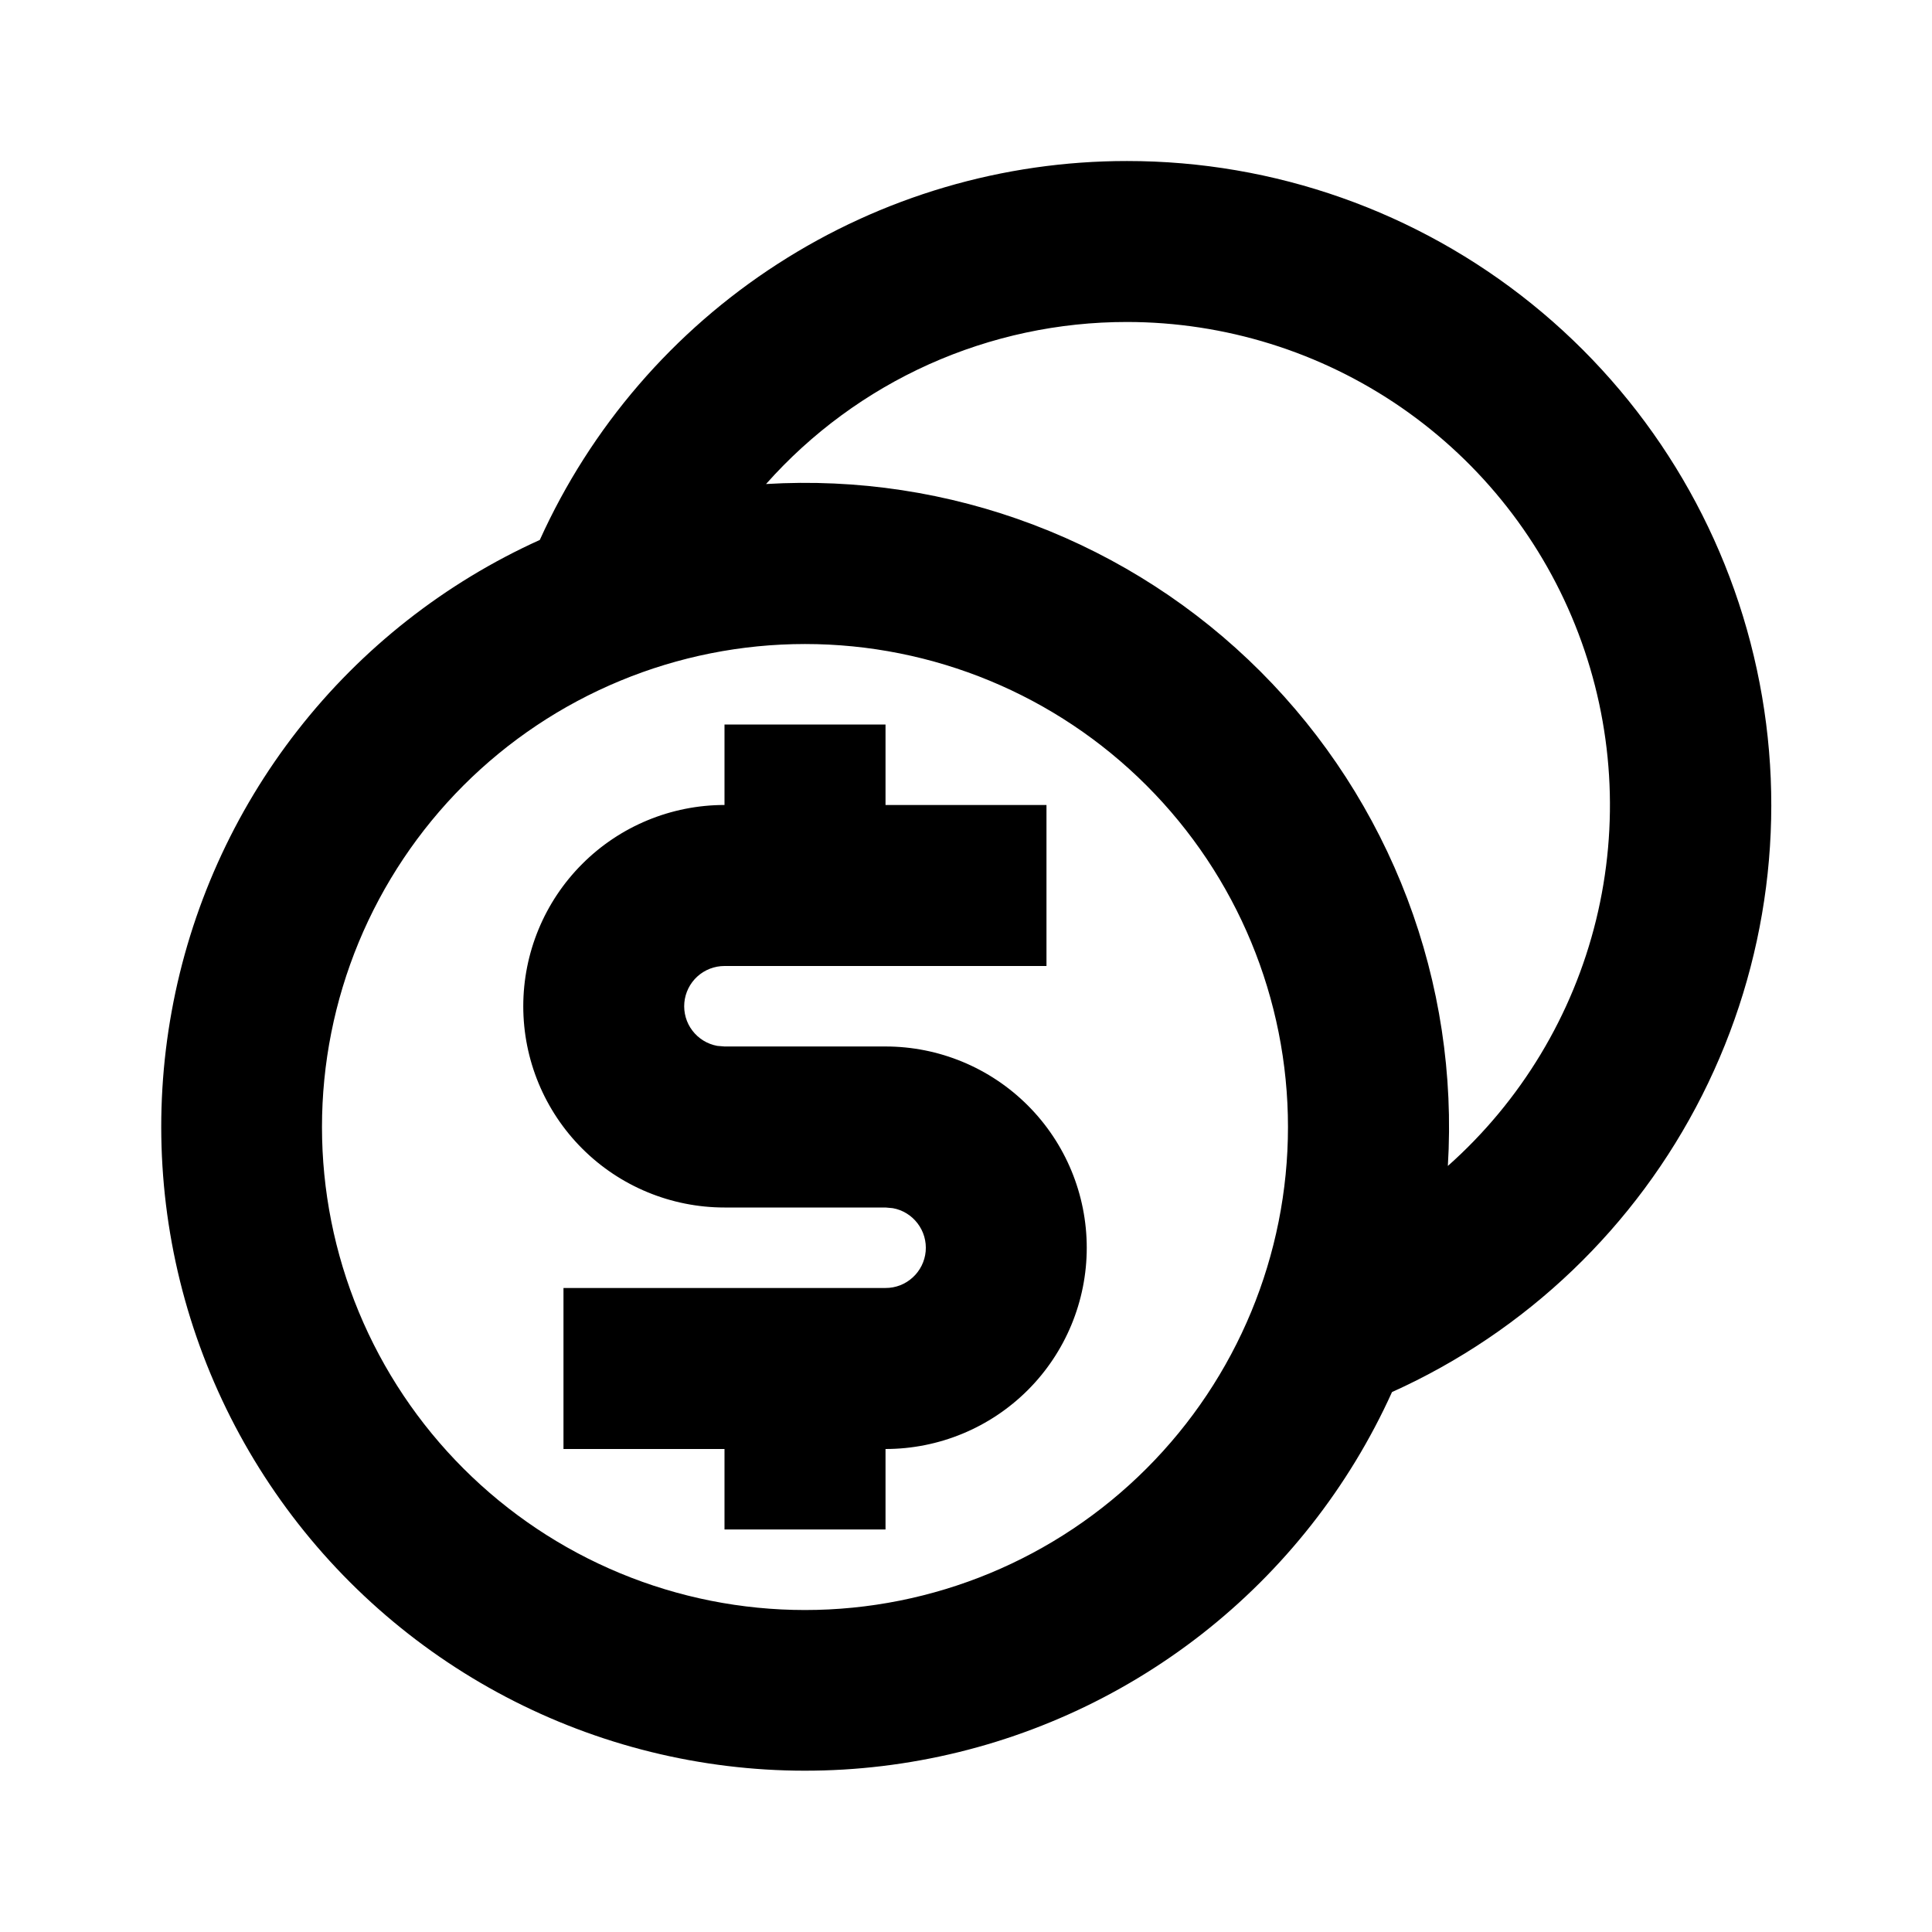
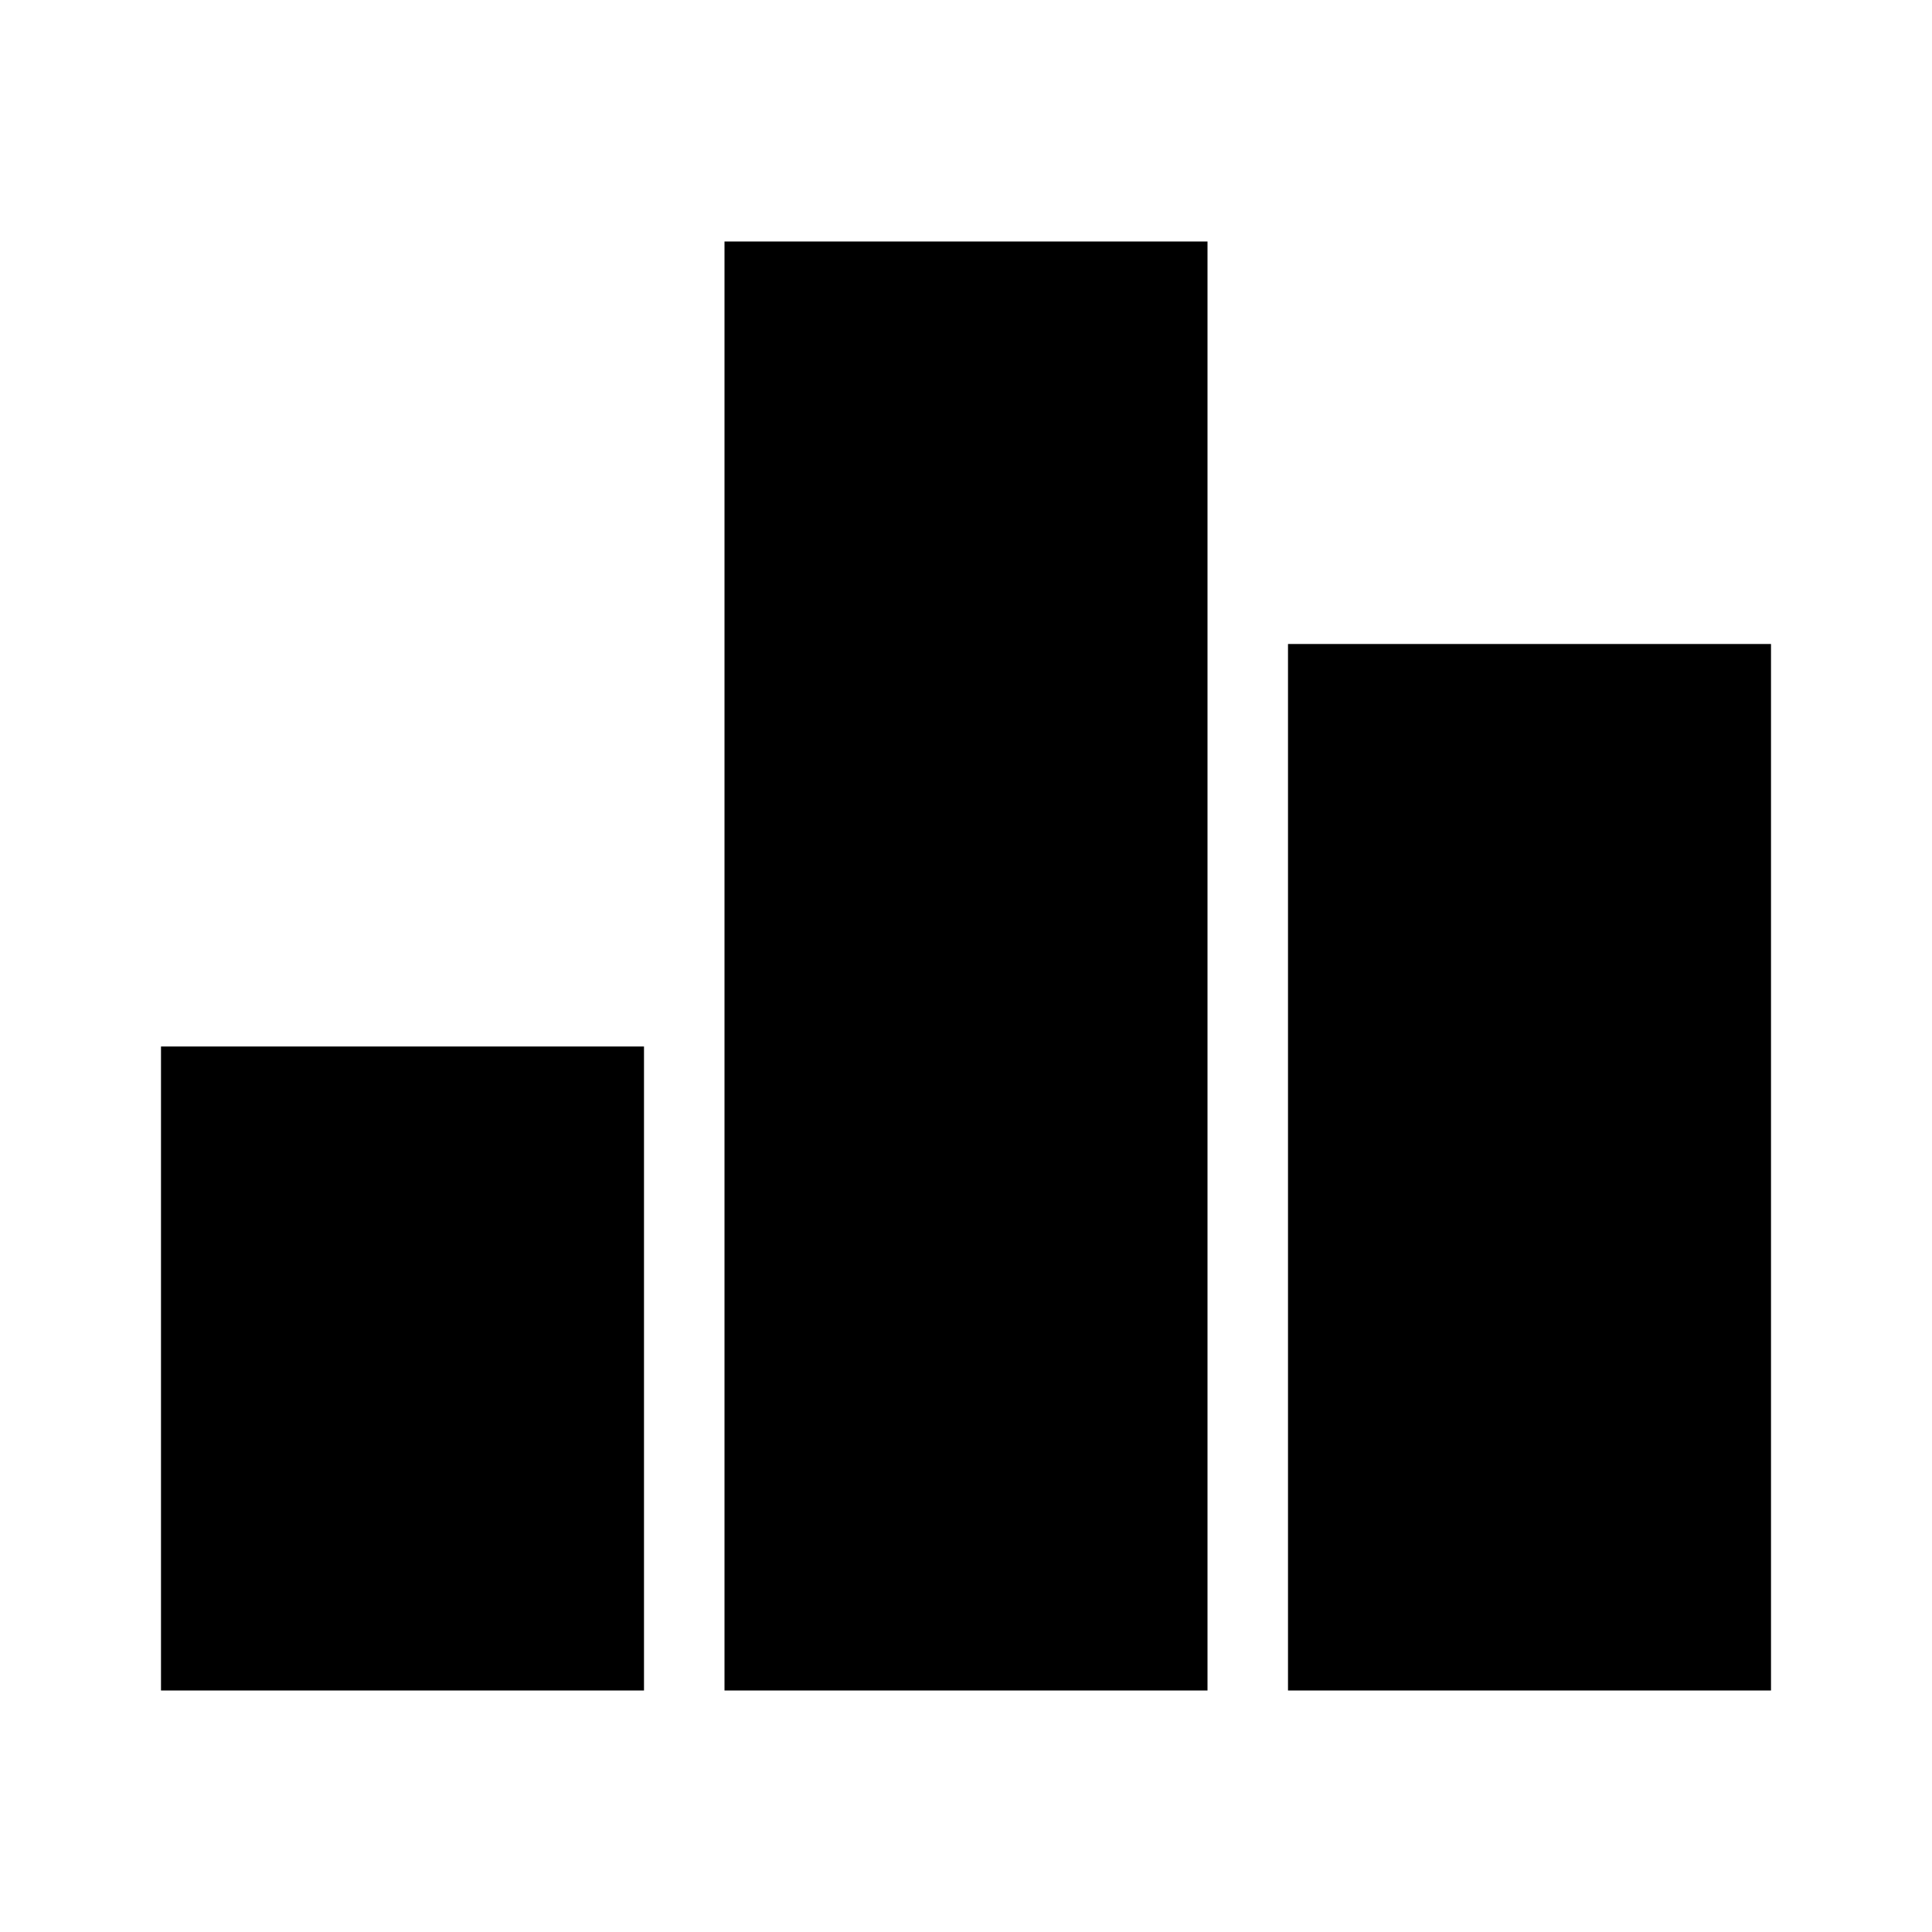
- <svg xmlns="http://www.w3.org/2000/svg" width="32" height="32" viewBox="0 0 32 32" fill="none">
-   <path d="M18.667 2.667C21.107 2.666 23.473 3.501 25.372 5.034C27.27 6.566 28.586 8.703 29.099 11.089C29.613 13.474 29.293 15.963 28.193 18.141C27.094 20.319 25.28 22.055 23.056 23.057C22.345 24.629 21.263 26.005 19.904 27.067C18.544 28.129 16.947 28.846 15.25 29.155C13.553 29.465 11.806 29.358 10.159 28.844C8.512 28.33 7.015 27.424 5.795 26.204C4.575 24.984 3.669 23.486 3.155 21.84C2.641 20.193 2.534 18.446 2.844 16.748C3.153 15.051 3.869 13.454 4.931 12.095C5.993 10.735 7.369 9.654 8.941 8.943C9.787 7.072 11.154 5.485 12.879 4.372C14.604 3.258 16.614 2.666 18.667 2.667ZM13.333 10.667C12.283 10.667 11.242 10.874 10.272 11.276C9.301 11.678 8.419 12.267 7.676 13.01C6.934 13.753 6.344 14.635 5.942 15.605C5.54 16.576 5.333 17.616 5.333 18.667C5.333 19.717 5.54 20.758 5.942 21.728C6.344 22.699 6.934 23.581 7.676 24.323C8.419 25.066 9.301 25.656 10.272 26.058C11.242 26.46 12.283 26.667 13.333 26.667C15.455 26.667 17.49 25.824 18.99 24.323C20.49 22.823 21.333 20.788 21.333 18.667C21.333 16.545 20.49 14.51 18.99 13.01C17.49 11.509 15.455 10.667 13.333 10.667ZM14.667 12V13.333H17.333V16H12C11.833 16 11.673 16.062 11.55 16.174C11.427 16.286 11.35 16.441 11.335 16.606C11.32 16.772 11.367 16.938 11.468 17.07C11.569 17.203 11.716 17.293 11.88 17.323L12 17.333H14.667C15.551 17.333 16.398 17.684 17.024 18.31C17.649 18.935 18 19.783 18 20.667C18 21.551 17.649 22.399 17.024 23.024C16.398 23.649 15.551 24 14.667 24V25.333H12V24H9.333V21.333H14.667C14.833 21.334 14.994 21.272 15.117 21.159C15.24 21.047 15.317 20.893 15.332 20.727C15.347 20.561 15.299 20.395 15.198 20.263C15.097 20.13 14.951 20.04 14.787 20.011L14.667 20H12C11.116 20 10.268 19.649 9.643 19.024C9.018 18.399 8.667 17.551 8.667 16.667C8.667 15.783 9.018 14.935 9.643 14.31C10.268 13.684 11.116 13.333 12 13.333V12H14.667ZM18.667 5.333C17.537 5.332 16.42 5.571 15.389 6.033C14.358 6.496 13.438 7.172 12.688 8.017C14.195 7.926 15.704 8.155 17.116 8.691C18.528 9.226 19.81 10.055 20.877 11.122C21.945 12.19 22.773 13.472 23.309 14.884C23.844 16.296 24.073 17.805 23.981 19.312C25.194 18.234 26.05 16.813 26.436 15.238C26.822 13.662 26.72 12.007 26.143 10.49C25.567 8.974 24.543 7.669 23.208 6.748C21.872 5.827 20.289 5.334 18.667 5.333Z" fill="currentColor" />
+ <svg xmlns="http://www.w3.org/2000/svg" width="24" height="24" viewBox="0 0 24 24" fill="none">
+   <path d="M2 13H8V21H2V13ZM9 3H15V21H9V3ZM16 8H22V21H16V8Z" fill="currentColor" />
</svg>
